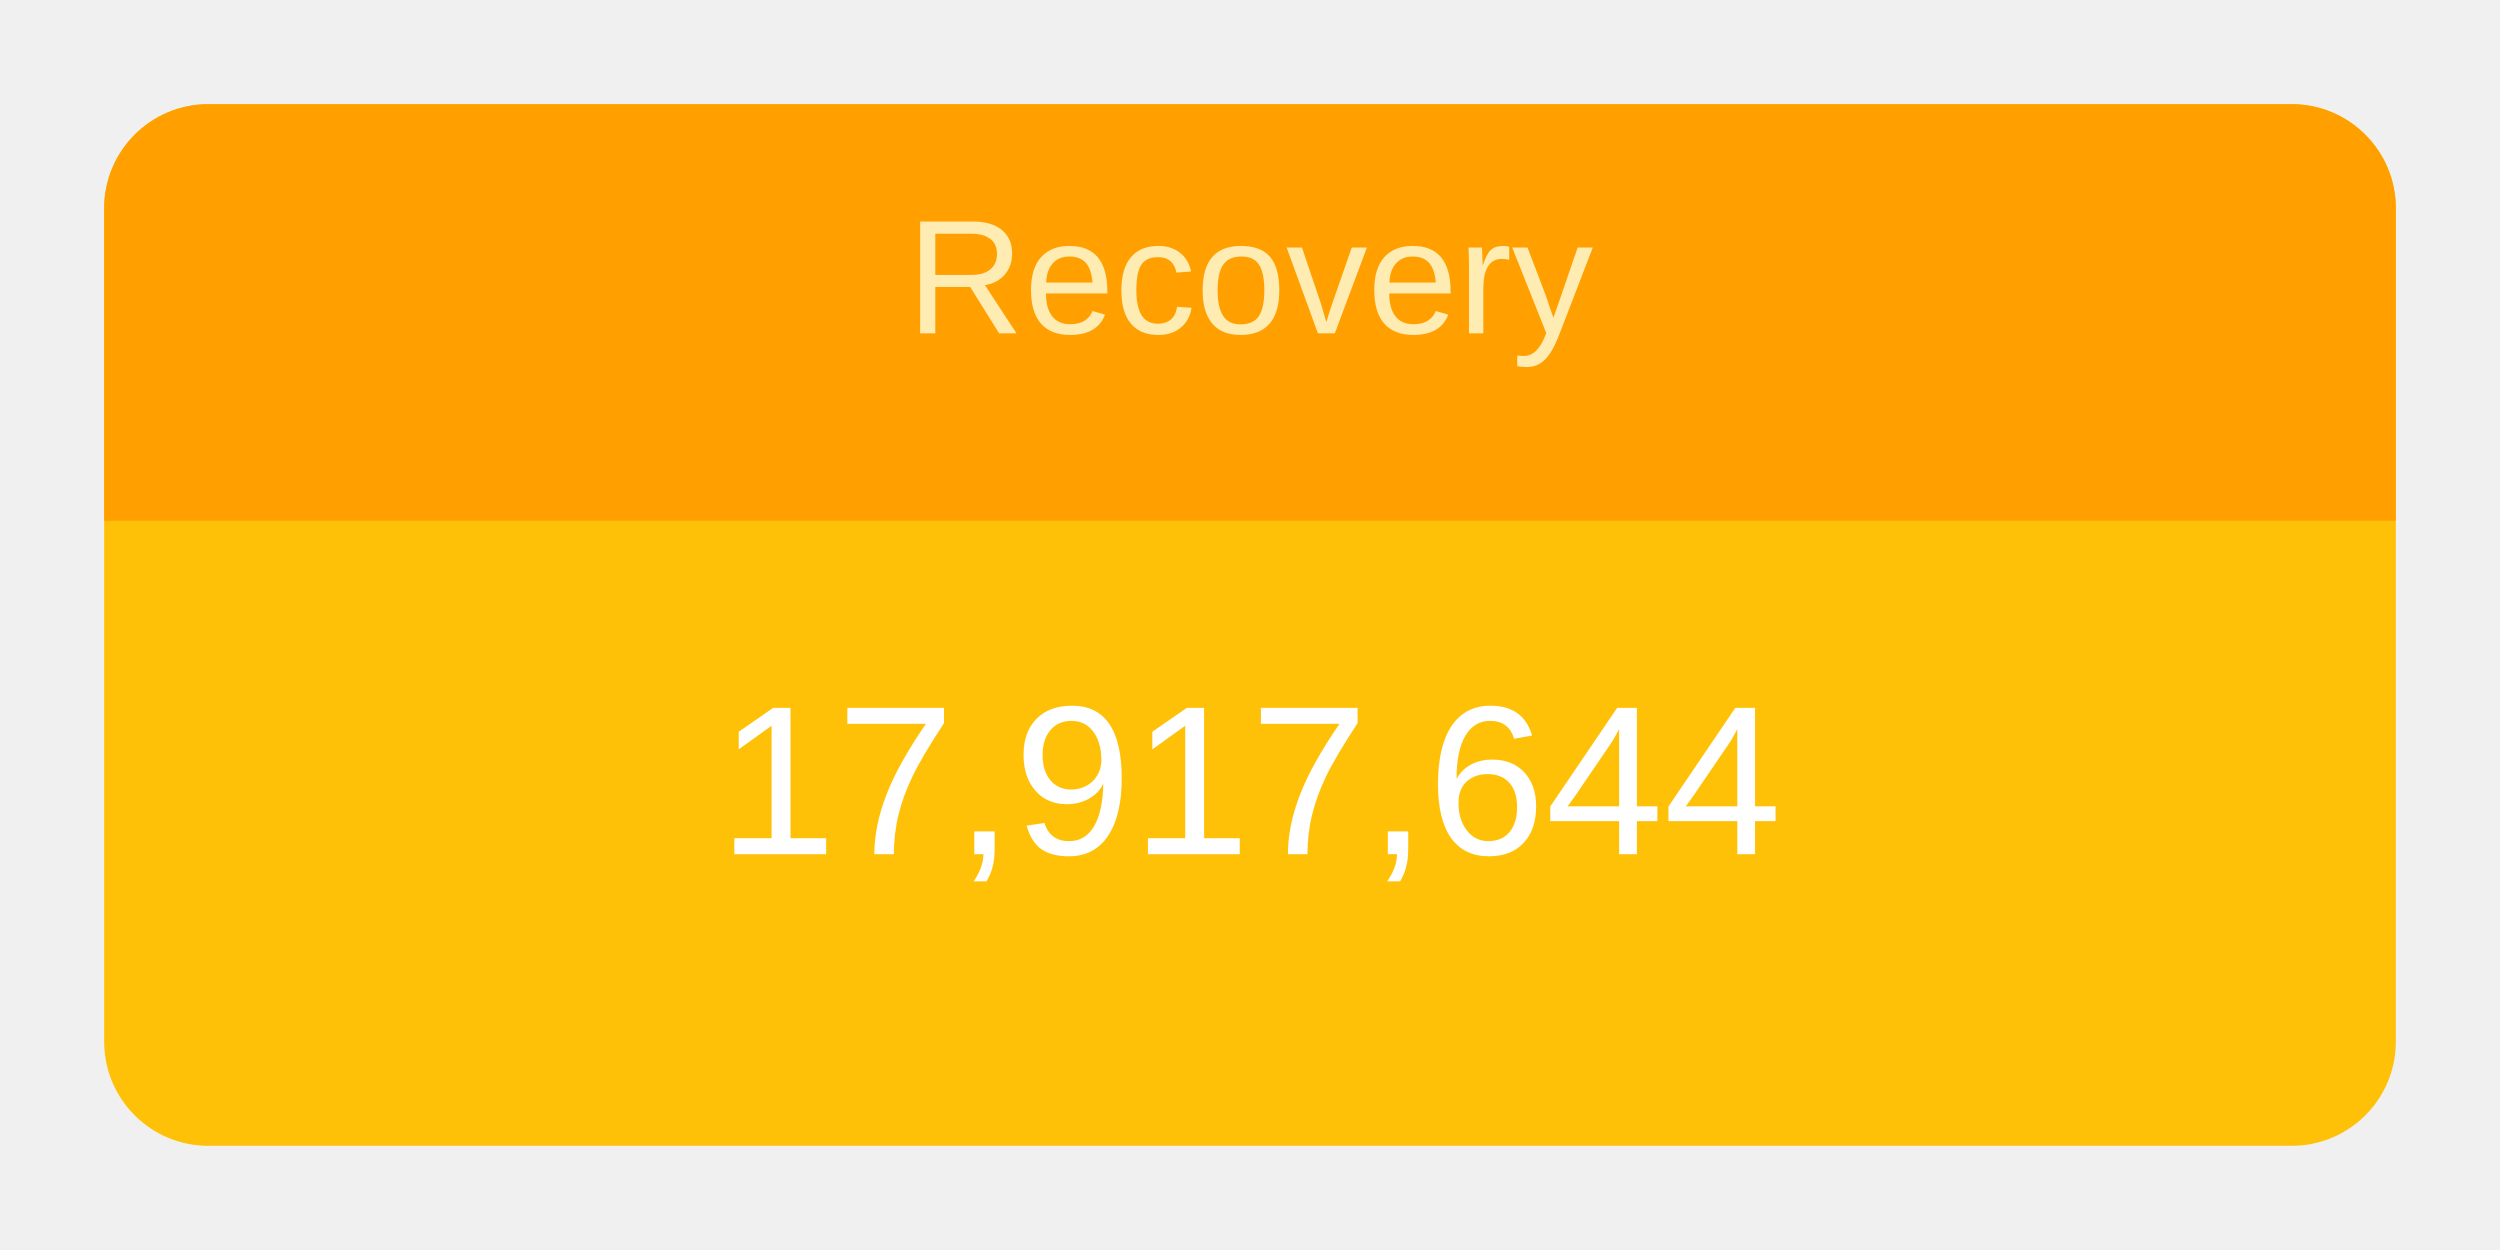
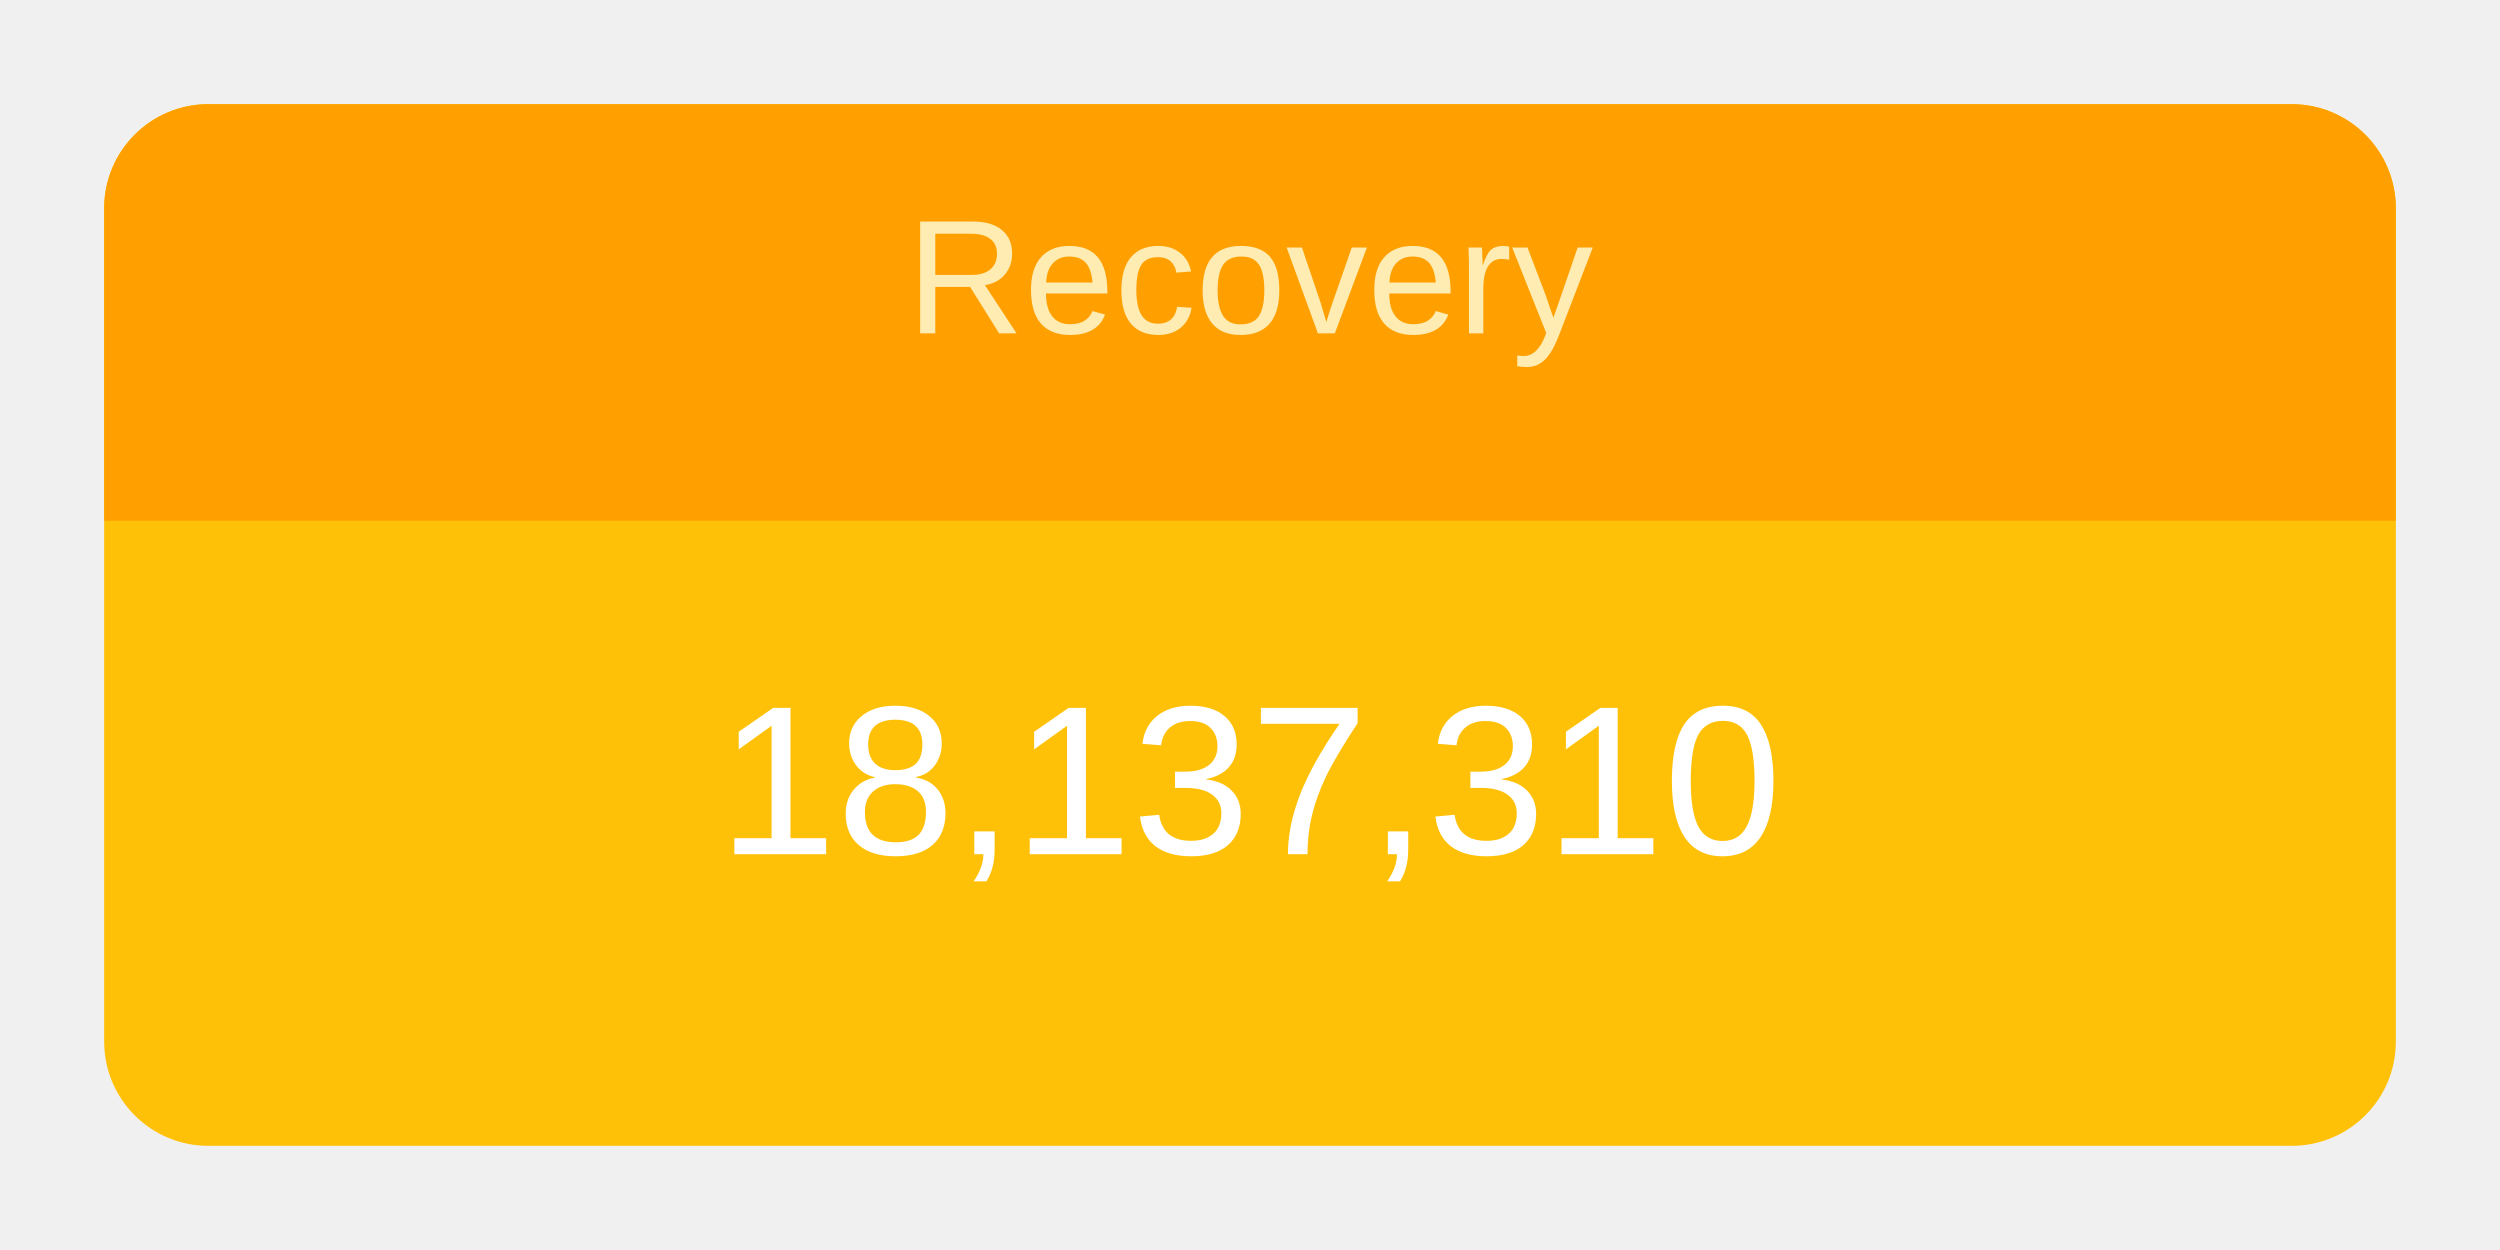
<svg xmlns="http://www.w3.org/2000/svg" height="120" viewBox="" width="240">
  <g transform="translate(10,10)">
    <rect rx="10" ry="10" width="220" height="100" style="fill: #ffc107; stroke-width: 5;" />
    <svg width="220" height="100">
      <text x="50%" y="72%" alignment-baseline="middle" text-anchor="middle" fill="white" font-size="1.7em" font-family="Arial, Helvetica, sans-serif">
-         17,917,644
+         18,137,310
      </text>
    </svg>
    <path fill="#FFA000" d=" M 210 0              a 10 10 0 0 1 10 10              v 30             h-220             v-30             a 10 10 0 0 1 10 -10" />
    <svg width="220" height="40">
      <text x="50%" y="55%" alignment-baseline="middle" text-anchor="middle" fill="#FFECB3" font-size="1.3em" font-family="Arial, Helvetica, sans-serif">
        Recovery
      </text>
    </svg>
  </g>
</svg>
